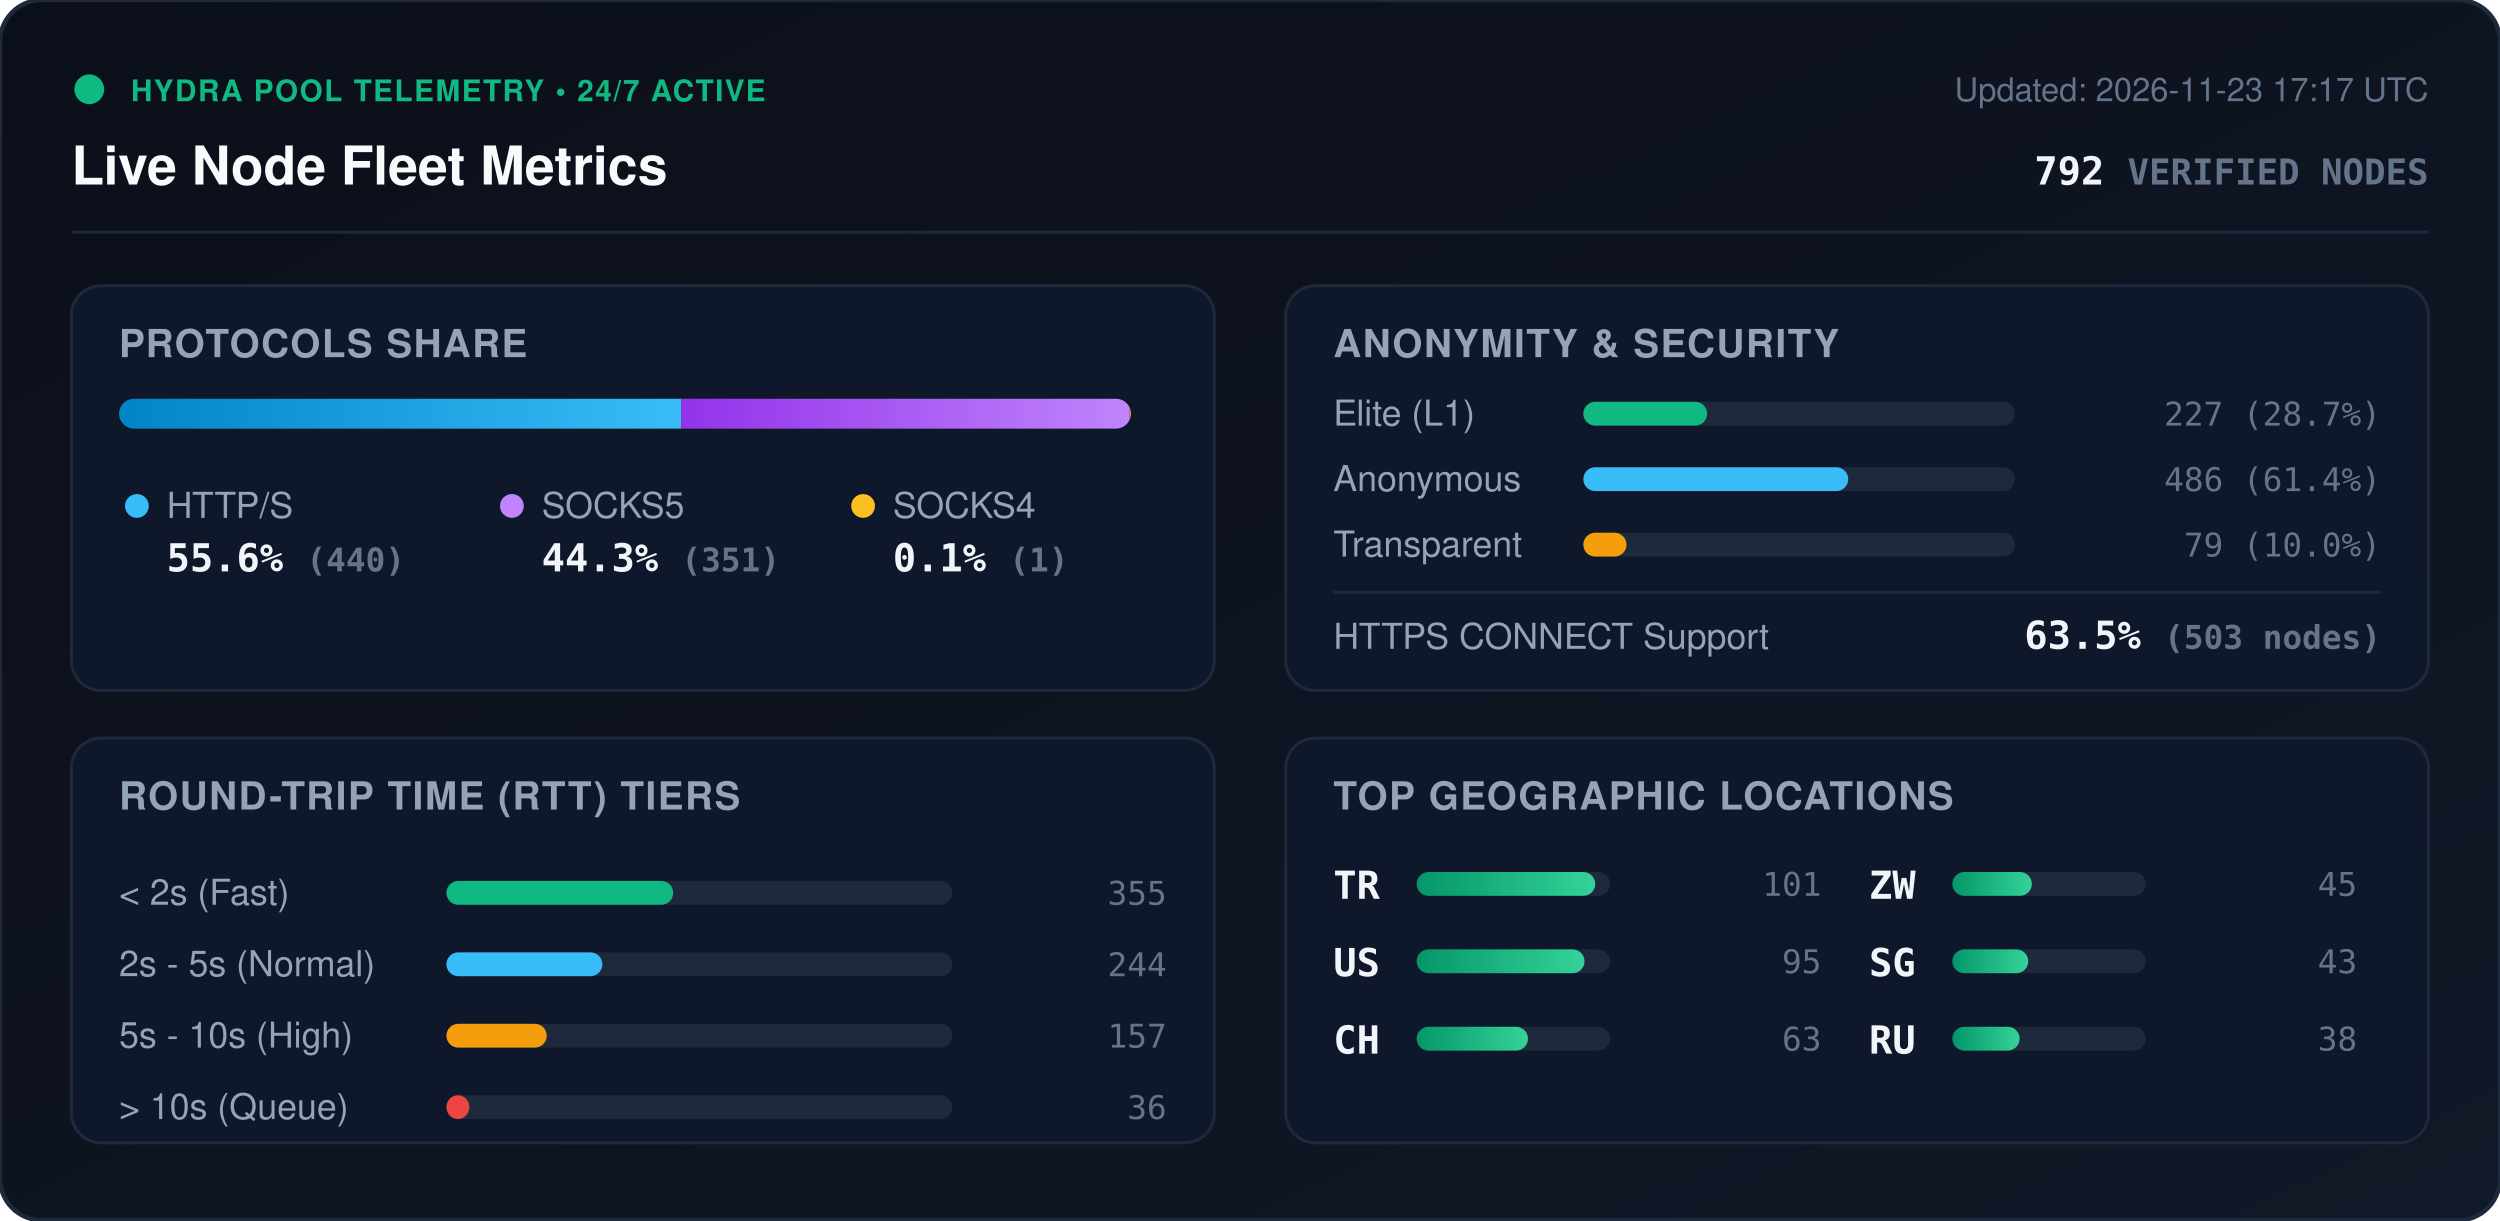
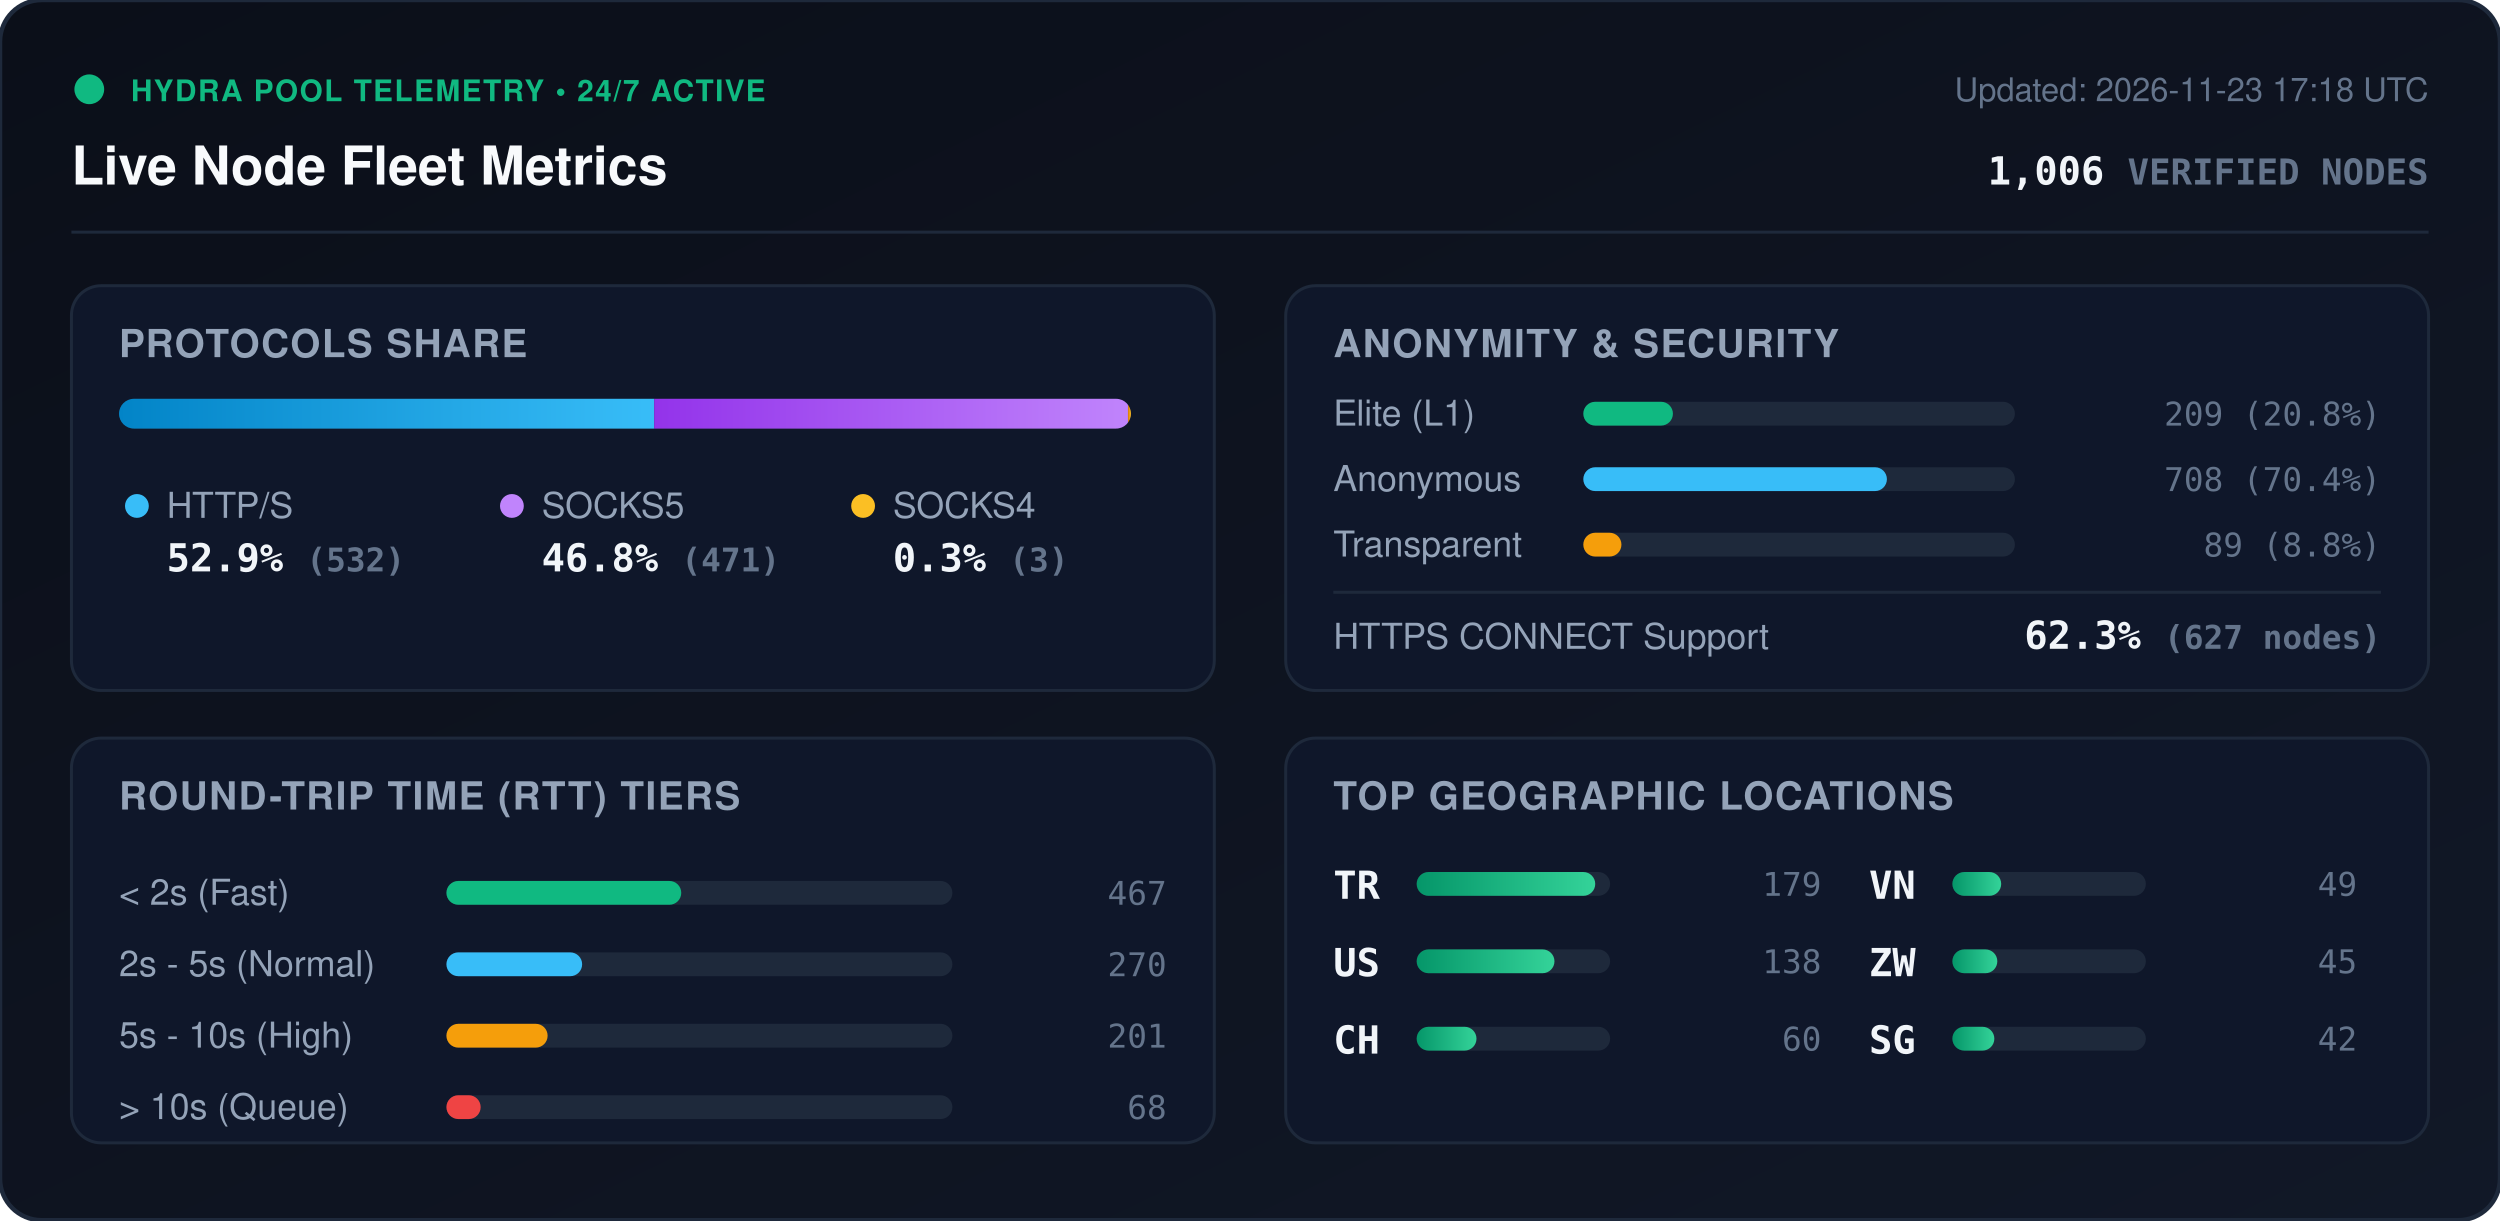
<svg xmlns="http://www.w3.org/2000/svg" viewBox="0 0 840 410" width="840" height="410" style="max-width: 100%; height: auto;">
  <defs>
    <linearGradient id="bg" x1="0%" y1="0%" x2="100%" y2="100%">
      <stop offset="0%" stop-color="#0b0f19" />
      <stop offset="100%" stop-color="#111827" />
    </linearGradient>
    <linearGradient id="bar-http" x1="0%" y1="0%" x2="100%" y2="0%">
      <stop offset="0%" stop-color="#0284c7" />
      <stop offset="100%" stop-color="#38bdf8" />
    </linearGradient>
    <linearGradient id="bar-socks5" x1="0%" y1="0%" x2="100%" y2="0%">
      <stop offset="0%" stop-color="#9333ea" />
      <stop offset="100%" stop-color="#c084fc" />
    </linearGradient>
    <linearGradient id="bar-socks4" x1="0%" y1="0%" x2="100%" y2="0%">
      <stop offset="0%" stop-color="#d97706" />
      <stop offset="100%" stop-color="#fbbf24" />
    </linearGradient>
    <linearGradient id="bar-green" x1="0%" y1="0%" x2="100%" y2="0%">
      <stop offset="0%" stop-color="#059669" />
      <stop offset="100%" stop-color="#34d399" />
    </linearGradient>
    <clipPath id="prog-track-clip">
      <rect width="340.0" height="10" rx="5" />
    </clipPath>
    <style>
      .title { font: 700 18px -apple-system, BlinkMacSystemFont, 'Segoe UI', Helvetica, Arial, sans-serif; fill: #f8fafc; }
      .sub { font: 500 11px -apple-system, BlinkMacSystemFont, 'Segoe UI', Helvetica, Arial, sans-serif; fill: #64748b; }
      .section-hdr { font: 600 13px -apple-system, BlinkMacSystemFont, 'Segoe UI', Helvetica, Arial, sans-serif; fill: #94a3b8; letter-spacing: 0.5px; }
      .metric-val { font: 700 13px -apple-system, BlinkMacSystemFont, 'Segoe UI', Helvetica, Arial, sans-serif; fill: #f1f5f9; }
      .metric-lbl { font: 500 12px -apple-system, BlinkMacSystemFont, 'Segoe UI', Helvetica, Arial, sans-serif; fill: #94a3b8; }
      .badge-txt { font: 700 10px -apple-system, BlinkMacSystemFont, 'Segoe UI', Helvetica, Arial, sans-serif; fill: #10b981; letter-spacing: 0.5px; }
      .mono { font-family: ui-monospace, SFMono-Regular, Menlo, Monaco, Consolas, monospace; }
      .pulse { animation: beacon 2s infinite ease-in-out; }
      @keyframes beacon { 0%, 100% { opacity: 1; } 50% { opacity: 0.35; } }
    </style>
  </defs>
  <rect width="840" height="410" rx="14" fill="url(#bg)" stroke="#1e293b" stroke-width="1.5" />
  <g transform="translate(24, 24)">
    <circle cx="6" cy="6" r="5" fill="#10b981" class="pulse" />
    <text x="20" y="10" class="badge-txt">HYDRA POOL TELEMETRY • 24/7 ACTIVE</text>
    <text x="0" y="38" class="title">Live Node Fleet Metrics</text>
-     <text x="792" y="10" text-anchor="end" class="sub">Updated: 2026-11-23 17:17 UTC</text>
-     <text x="792" y="38" text-anchor="end" class="metric-val mono" fill="#38bdf8">792 <tspan font-size="12" fill="#64748b">VERIFIED NODES</tspan>
+     <text x="792" y="10" text-anchor="end" class="sub">Updated: 2026-11-23 17:18 UTC</text>
+     <text x="792" y="38" text-anchor="end" class="metric-val mono" fill="#38bdf8">1,006 <tspan font-size="12" fill="#64748b">VERIFIED NODES</tspan>
    </text>
  </g>
  <line x1="24" y1="78" x2="816" y2="78" stroke="#1e293b" stroke-width="1" />
  <g transform="translate(24, 96)">
    <rect width="384" height="136" rx="10" fill="#0f172a" stroke="#1e293b" />
    <text x="16" y="24" class="section-hdr">PROTOCOLS SHARE</text>
    <g transform="translate(16, 38)">
      <rect width="340.0" height="10" rx="5" fill="#1e293b" />
      <g clip-path="url(#prog-track-clip)">
-         <rect x="0" width="188.9" height="10" fill="url(#bar-http)" />
-         <rect x="188.9" width="150.7" height="10" fill="url(#bar-socks5)" />
-         <rect x="339.6" width="0.4" height="10" fill="url(#bar-socks4)" />
+         <rect x="0" width="179.8" height="10" fill="url(#bar-http)" />
+         <rect x="179.8" width="159.2" height="10" fill="url(#bar-socks5)" />
+         <rect x="339.0" width="1.0" height="10" fill="url(#bar-socks4)" />
      </g>
    </g>
    <g transform="translate(16, 68)">
      <circle cx="6" cy="6" r="4" fill="#38bdf8" />
      <text x="16" y="10" class="metric-lbl">HTTP/S</text>
-       <text x="16" y="28" class="metric-val mono">55.6% <tspan font-size="11" fill="#64748b">(440)</tspan>
+       <text x="16" y="28" class="metric-val mono">52.9% <tspan font-size="11" fill="#64748b">(532)</tspan>
      </text>
      <circle cx="132" cy="6" r="4" fill="#c084fc" />
      <text x="142" y="10" class="metric-lbl">SOCKS5</text>
-       <text x="142" y="28" class="metric-val mono">44.3% <tspan font-size="11" fill="#64748b">(351)</tspan>
+       <text x="142" y="28" class="metric-val mono">46.8% <tspan font-size="11" fill="#64748b">(471)</tspan>
      </text>
      <circle cx="250" cy="6" r="4" fill="#fbbf24" />
      <text x="260" y="10" class="metric-lbl">SOCKS4</text>
-       <text x="260" y="28" class="metric-val mono">0.1% <tspan font-size="11" fill="#64748b">(1)</tspan>
+       <text x="260" y="28" class="metric-val mono">0.3% <tspan font-size="11" fill="#64748b">(3)</tspan>
      </text>
    </g>
  </g>
  <g transform="translate(432, 96)">
    <rect width="384" height="136" rx="10" fill="#0f172a" stroke="#1e293b" />
    <text x="16" y="24" class="section-hdr">ANONYMITY &amp; SECURITY</text>
    <text x="16" y="47" class="metric-lbl">Elite (L1)</text>
    <rect x="100" y="39" width="145.0" height="8" rx="4" fill="#1e293b" />
-     <rect x="100" y="39" width="41.6" height="8" rx="4" fill="#10b981" />
-     <text x="368" y="47" text-anchor="end" class="mono sub" fill="#e2e8f0">227 (28.7%)</text>
+     <rect x="100" y="39" width="30.1" height="8" rx="4" fill="#10b981" />
+     <text x="368" y="47" text-anchor="end" class="mono sub" fill="#e2e8f0">209 (20.8%)</text>
    <text x="16" y="69" class="metric-lbl">Anonymous</text>
    <rect x="100" y="61" width="145.0" height="8" rx="4" fill="#1e293b" />
-     <rect x="100" y="61" width="89.0" height="8" rx="4" fill="#38bdf8" />
-     <text x="368" y="69" text-anchor="end" class="mono sub" fill="#e2e8f0">486 (61.4%)</text>
+     <rect x="100" y="61" width="102.0" height="8" rx="4" fill="#38bdf8" />
+     <text x="368" y="69" text-anchor="end" class="mono sub" fill="#e2e8f0">708 (70.4%)</text>
    <text x="16" y="91" class="metric-lbl">Transparent</text>
    <rect x="100" y="83" width="145.0" height="8" rx="4" fill="#1e293b" />
-     <rect x="100" y="83" width="14.5" height="8" rx="4" fill="#f59e0b" />
-     <text x="368" y="91" text-anchor="end" class="mono sub" fill="#e2e8f0">79 (10.0%)</text>
+     <rect x="100" y="83" width="12.8" height="8" rx="4" fill="#f59e0b" />
+     <text x="368" y="91" text-anchor="end" class="mono sub" fill="#e2e8f0">89 (8.8%)</text>
    <line x1="16" y1="103" x2="368" y2="103" stroke="#1e293b" stroke-width="1" />
    <text x="16" y="122" class="metric-lbl">HTTPS CONNECT Support</text>
-     <text x="368" y="122" text-anchor="end" class="metric-val mono" fill="#34d399">63.5% <tspan font-size="11" fill="#64748b">(503 nodes)</tspan>
+     <text x="368" y="122" text-anchor="end" class="metric-val mono" fill="#34d399">62.3% <tspan font-size="11" fill="#64748b">(627 nodes)</tspan>
    </text>
  </g>
  <g transform="translate(24, 248)">
    <rect width="384" height="136" rx="10" fill="#0f172a" stroke="#1e293b" />
    <text x="16" y="24" class="section-hdr">ROUND-TRIP TIME (RTT) TIERS</text>
    <g transform="translate(16, 42)">
      <text x="0" y="14" class="metric-lbl">&lt; 2s (Fast)</text>
      <rect x="110" y="6" width="170" height="8" rx="4" fill="#1e293b" />
-       <rect x="110" y="6" width="76.2" height="8" rx="4" fill="#10b981" />
-       <text x="352" y="14" text-anchor="end" class="mono sub">355</text>
+       <rect x="110" y="6" width="78.9" height="8" rx="4" fill="#10b981" />
+       <text x="352" y="14" text-anchor="end" class="mono sub">467</text>
      <text x="0" y="38" class="metric-lbl">2s - 5s (Normal)</text>
      <rect x="110" y="30" width="170" height="8" rx="4" fill="#1e293b" />
-       <rect x="110" y="30" width="52.4" height="8" rx="4" fill="#38bdf8" />
-       <text x="352" y="38" text-anchor="end" class="mono sub">244</text>
+       <rect x="110" y="30" width="45.6" height="8" rx="4" fill="#38bdf8" />
+       <text x="352" y="38" text-anchor="end" class="mono sub">270</text>
      <text x="0" y="62" class="metric-lbl">5s - 10s (High)</text>
      <rect x="110" y="54" width="170" height="8" rx="4" fill="#1e293b" />
-       <rect x="110" y="54" width="33.7" height="8" rx="4" fill="#f59e0b" />
-       <text x="352" y="62" text-anchor="end" class="mono sub">157</text>
+       <rect x="110" y="54" width="34.0" height="8" rx="4" fill="#f59e0b" />
+       <text x="352" y="62" text-anchor="end" class="mono sub">201</text>
      <text x="0" y="86" class="metric-lbl">&gt; 10s (Queue)</text>
      <rect x="110" y="78" width="170" height="8" rx="4" fill="#1e293b" />
-       <rect x="110" y="78" width="7.7" height="8" rx="4" fill="#ef4444" />
-       <text x="352" y="86" text-anchor="end" class="mono sub">36</text>
+       <rect x="110" y="78" width="11.5" height="8" rx="4" fill="#ef4444" />
+       <text x="352" y="86" text-anchor="end" class="mono sub">68</text>
    </g>
  </g>
  <g transform="translate(432, 248)">
    <rect width="384" height="136" rx="10" fill="#0f172a" stroke="#1e293b" />
    <text x="16" y="24" class="section-hdr">TOP GEOGRAPHIC LOCATIONS</text>
    <g transform="translate(16, 42)">
      <g transform="translate(0, 0)">
        <text x="0" y="12" class="mono metric-val" font-size="12">TR</text>
        <rect x="28" y="3" width="65" height="8" rx="4" fill="#1e293b" />
        <rect x="28" y="3" width="60.0" height="8" rx="4" fill="url(#bar-green)" />
-         <text x="164" y="11" text-anchor="end" class="mono sub">101</text>
+         <text x="164" y="11" text-anchor="end" class="mono sub">179</text>
      </g>
      <g transform="translate(0, 26)">
        <text x="0" y="12" class="mono metric-val" font-size="12">US</text>
        <rect x="28" y="3" width="65" height="8" rx="4" fill="#1e293b" />
-         <rect x="28" y="3" width="56.4" height="8" rx="4" fill="url(#bar-green)" />
-         <text x="164" y="11" text-anchor="end" class="mono sub">95</text>
+         <rect x="28" y="3" width="46.3" height="8" rx="4" fill="url(#bar-green)" />
+         <text x="164" y="11" text-anchor="end" class="mono sub">138</text>
      </g>
      <g transform="translate(0, 52)">
        <text x="0" y="12" class="mono metric-val" font-size="12">CH</text>
        <rect x="28" y="3" width="65" height="8" rx="4" fill="#1e293b" />
-         <rect x="28" y="3" width="37.4" height="8" rx="4" fill="url(#bar-green)" />
-         <text x="164" y="11" text-anchor="end" class="mono sub">63</text>
+         <rect x="28" y="3" width="20.1" height="8" rx="4" fill="url(#bar-green)" />
+         <text x="164" y="11" text-anchor="end" class="mono sub">60</text>
      </g>
      <g transform="translate(180, 0)">
+         <text x="0" y="12" class="mono metric-val" font-size="12">VN</text>
+         <rect x="28" y="3" width="65" height="8" rx="4" fill="#1e293b" />
+         <rect x="28" y="3" width="16.4" height="8" rx="4" fill="url(#bar-green)" />
+         <text x="164" y="11" text-anchor="end" class="mono sub">49</text>
+       </g>
+       <g transform="translate(180, 26)">
        <text x="0" y="12" class="mono metric-val" font-size="12">ZW</text>
        <rect x="28" y="3" width="65" height="8" rx="4" fill="#1e293b" />
-         <rect x="28" y="3" width="26.7" height="8" rx="4" fill="url(#bar-green)" />
+         <rect x="28" y="3" width="15.1" height="8" rx="4" fill="url(#bar-green)" />
        <text x="164" y="11" text-anchor="end" class="mono sub">45</text>
      </g>
-       <g transform="translate(180, 26)">
+       <g transform="translate(180, 52)">
        <text x="0" y="12" class="mono metric-val" font-size="12">SG</text>
        <rect x="28" y="3" width="65" height="8" rx="4" fill="#1e293b" />
-         <rect x="28" y="3" width="25.5" height="8" rx="4" fill="url(#bar-green)" />
-         <text x="164" y="11" text-anchor="end" class="mono sub">43</text>
-       </g>
-       <g transform="translate(180, 52)">
-         <text x="0" y="12" class="mono metric-val" font-size="12">RU</text>
-         <rect x="28" y="3" width="65" height="8" rx="4" fill="#1e293b" />
-         <rect x="28" y="3" width="22.6" height="8" rx="4" fill="url(#bar-green)" />
-         <text x="164" y="11" text-anchor="end" class="mono sub">38</text>
+         <rect x="28" y="3" width="14.1" height="8" rx="4" fill="url(#bar-green)" />
+         <text x="164" y="11" text-anchor="end" class="mono sub">42</text>
      </g>
    </g>
  </g>
</svg>
